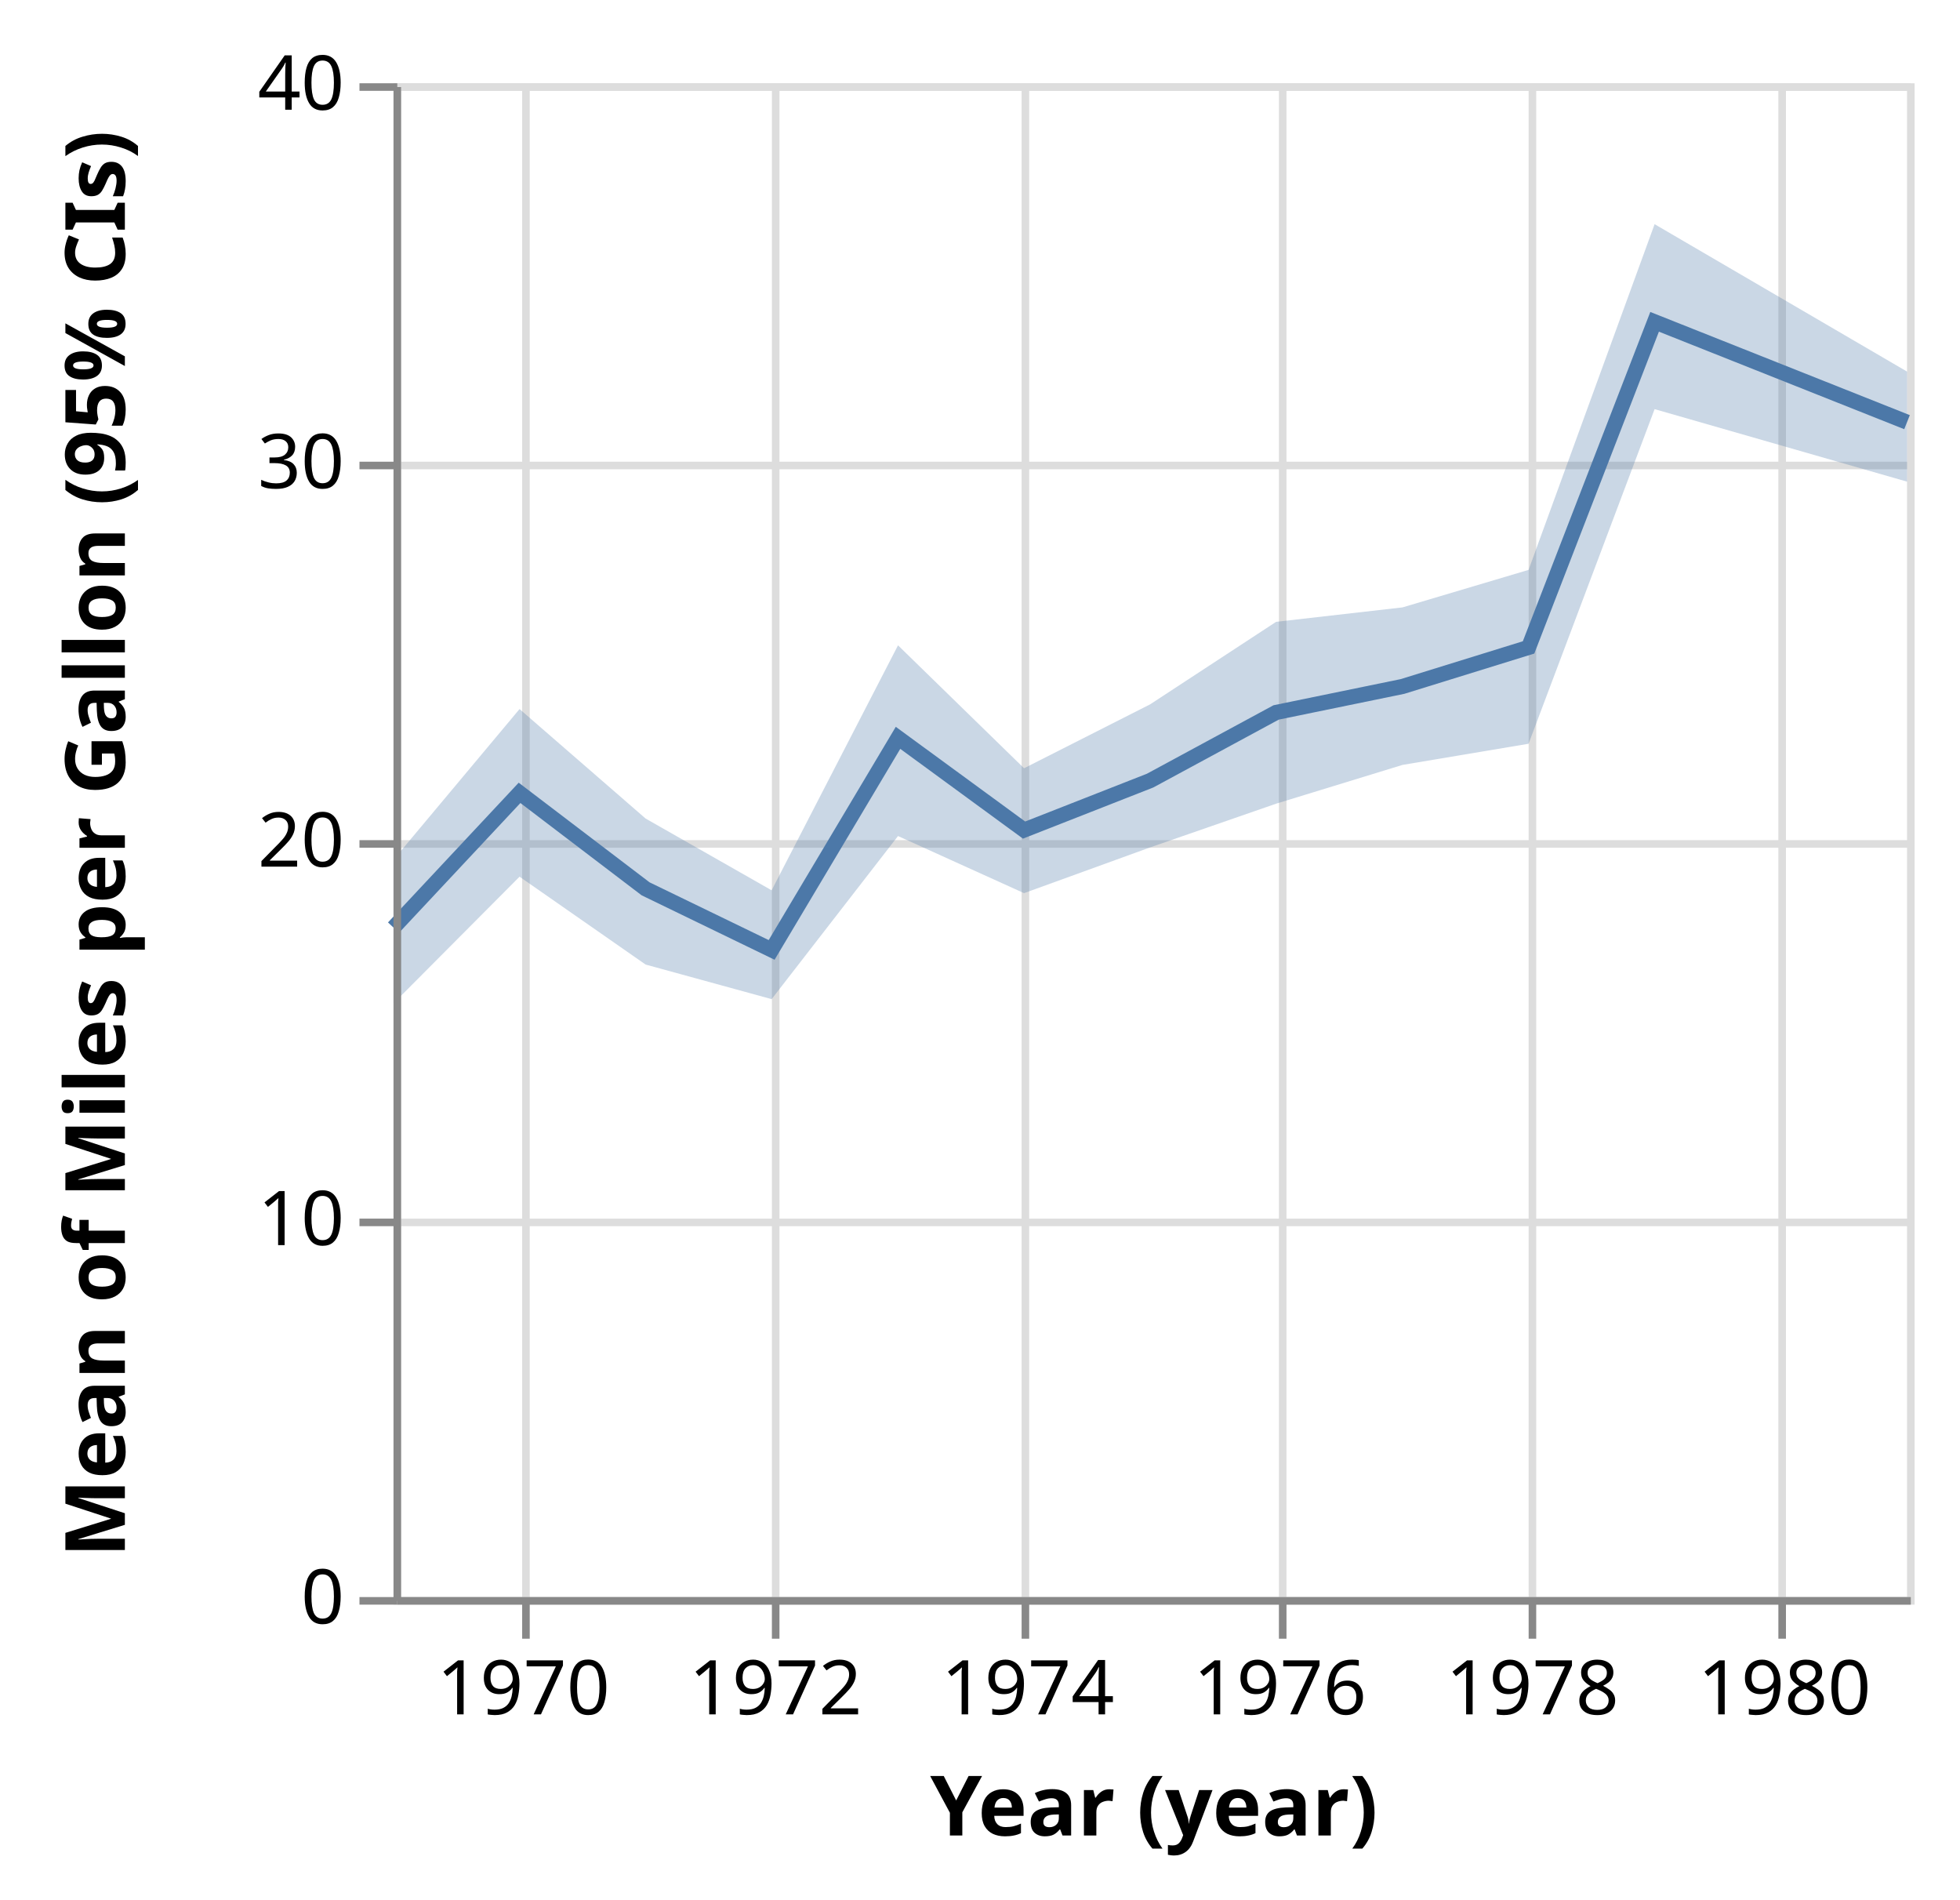
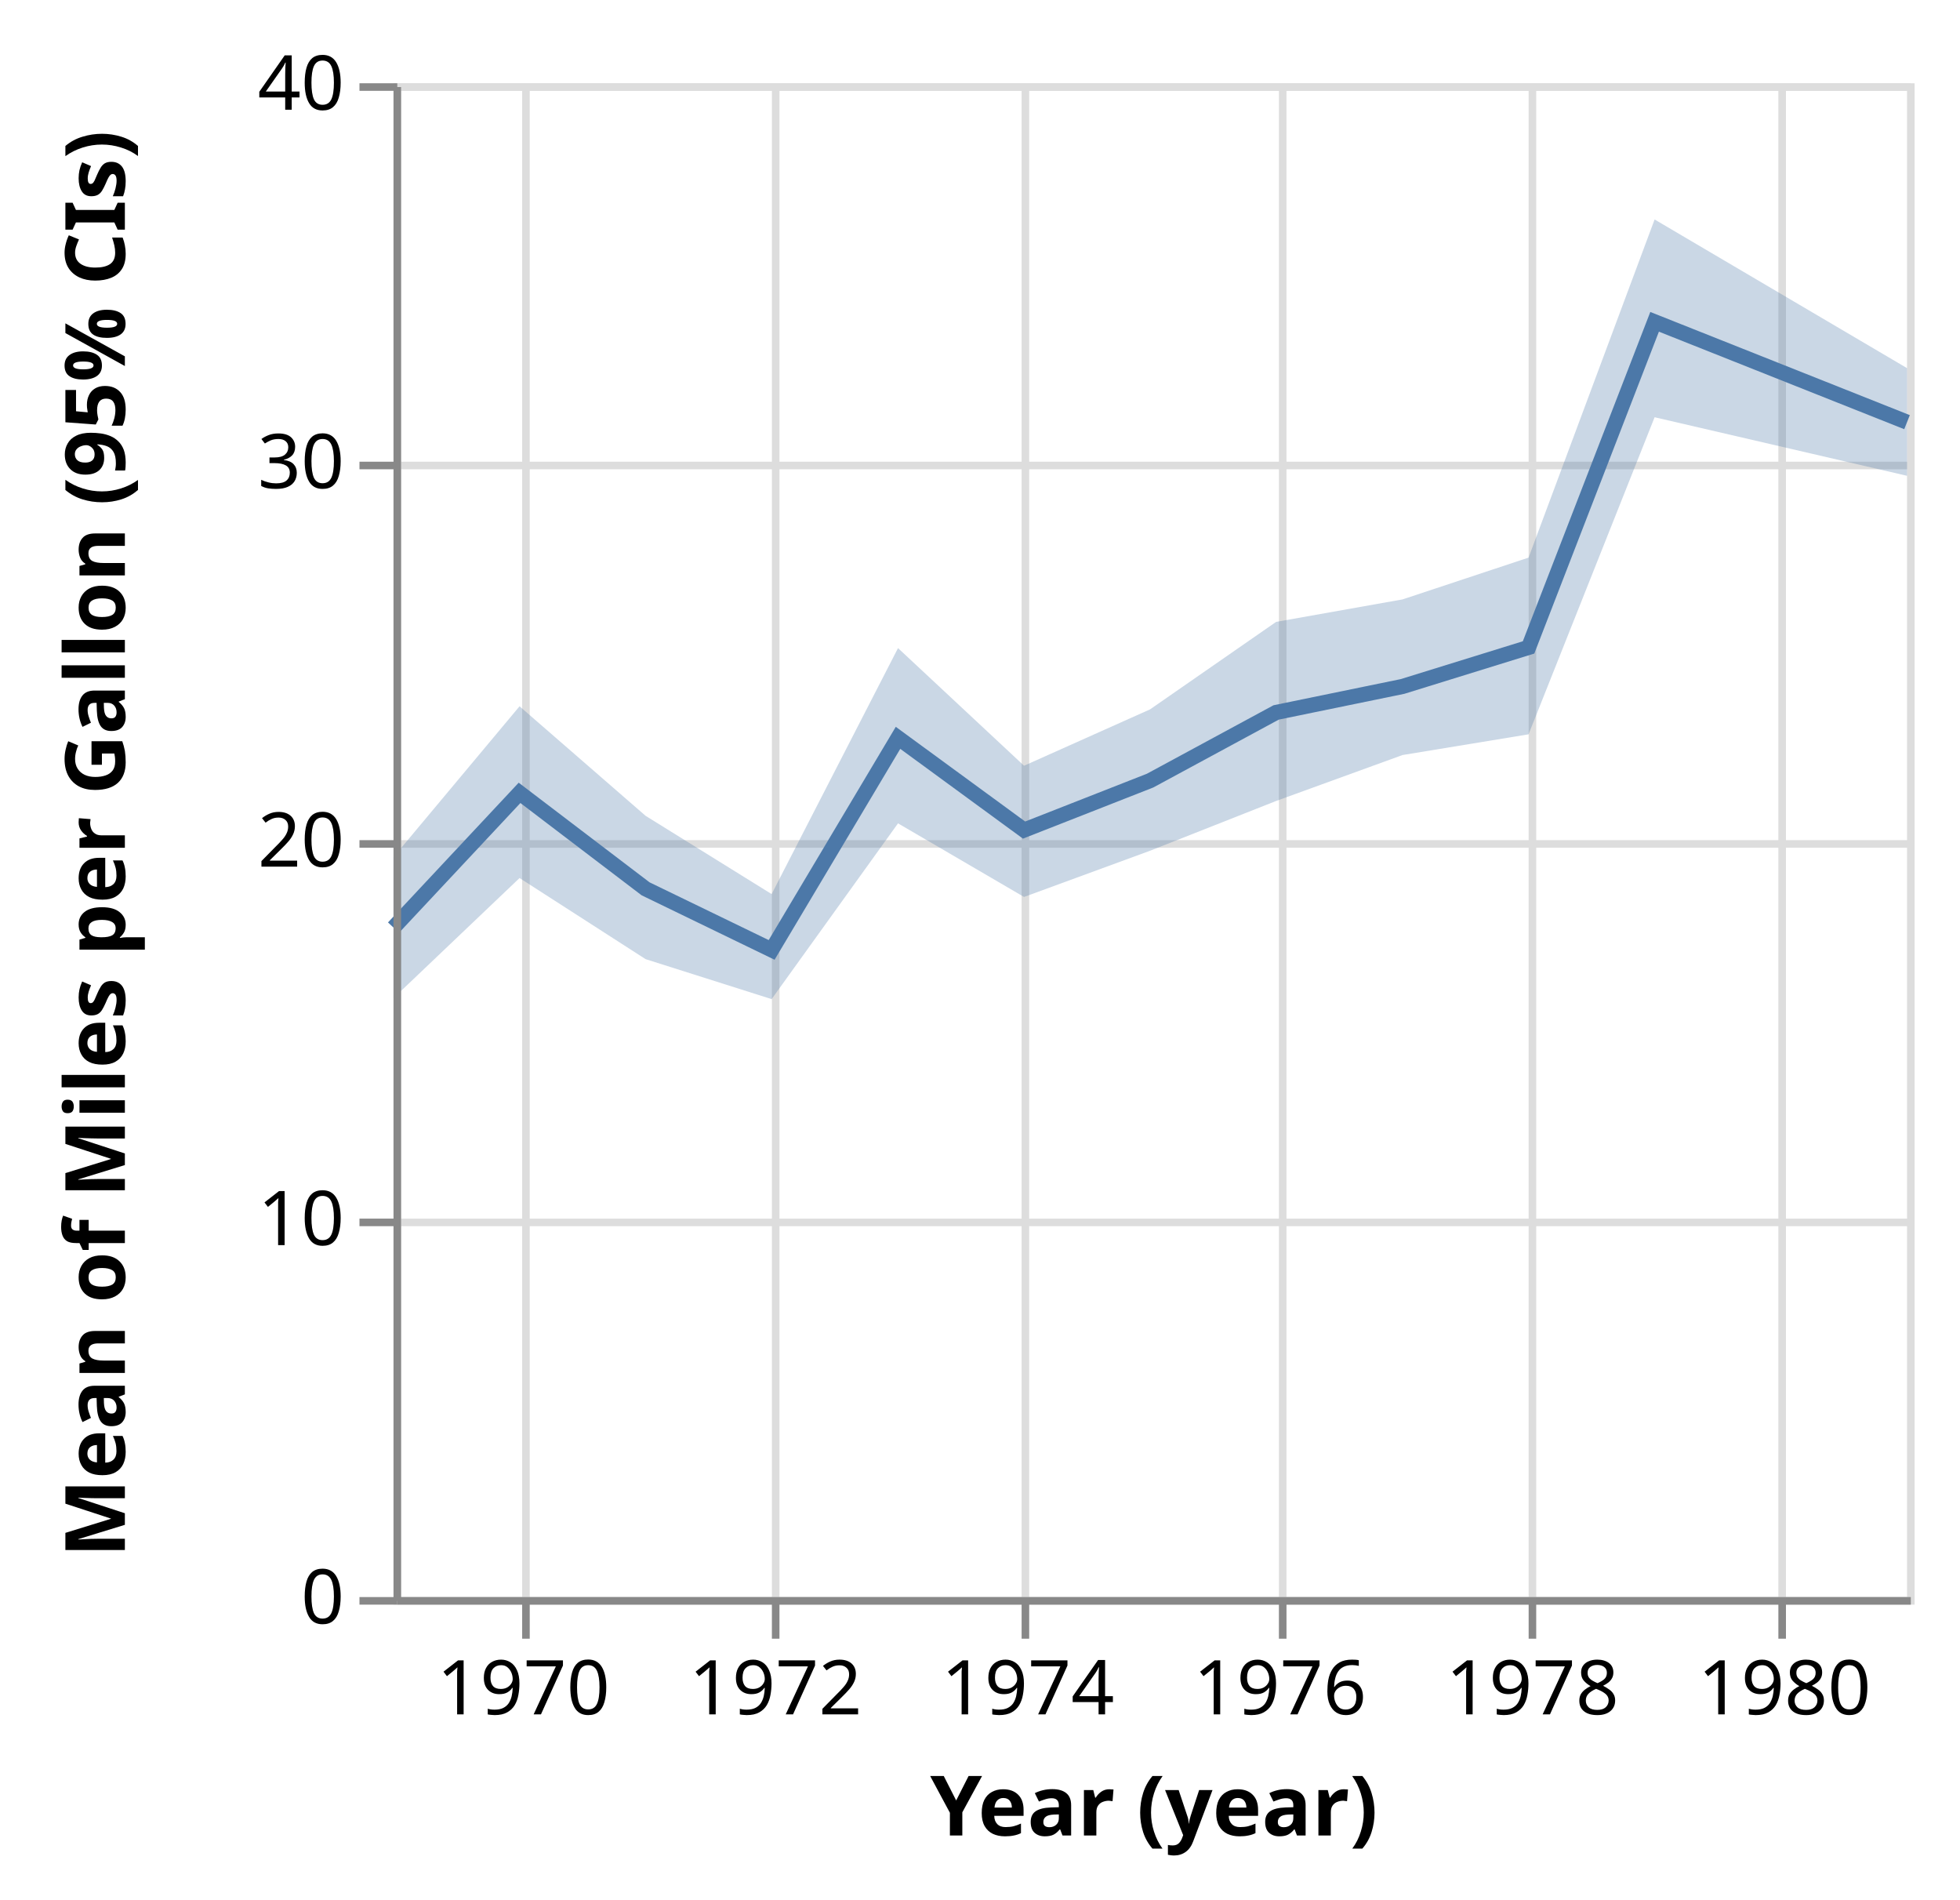
<svg xmlns="http://www.w3.org/2000/svg" class="marks" width="259" height="251" viewBox="0 0 259 251" version="1.1">
  <g transform="translate(52,11)">
    <g class="mark-group role-frame root">
      <g transform="translate(0,0)">
        <path class="background" d="M0.5,0.5h200v200h-200Z" style="fill: none; stroke: #ddd;" />
        <g>
          <g class="mark-group role-axis">
            <g transform="translate(0.5,200.5)">
              <path class="background" d="M0,0h0v0h0Z" style="pointer-events: none; fill: none;" />
              <g>
                <g class="mark-rule role-axis-grid" style="pointer-events: none;">
                  <line transform="translate(17,-200)" x2="0" y2="200" style="fill: none; stroke: #ddd; stroke-width: 1; opacity: 1;" />
                  <line transform="translate(50,-200)" x2="0" y2="200" style="fill: none; stroke: #ddd; stroke-width: 1; opacity: 1;" />
                  <line transform="translate(83,-200)" x2="0" y2="200" style="fill: none; stroke: #ddd; stroke-width: 1; opacity: 1;" />
                  <line transform="translate(117,-200)" x2="0" y2="200" style="fill: none; stroke: #ddd; stroke-width: 1; opacity: 1;" />
                  <line transform="translate(150,-200)" x2="0" y2="200" style="fill: none; stroke: #ddd; stroke-width: 1; opacity: 1;" />
                  <line transform="translate(183,-200)" x2="0" y2="200" style="fill: none; stroke: #ddd; stroke-width: 1; opacity: 1;" />
                </g>
              </g>
            </g>
          </g>
          <g class="mark-group role-axis">
            <g transform="translate(0.5,0.5)">
              <path class="background" d="M0,0h0v0h0Z" style="pointer-events: none; fill: none;" />
              <g>
                <g class="mark-rule role-axis-grid" style="pointer-events: none;">
                  <line transform="translate(0,200)" x2="200" y2="0" style="fill: none; stroke: #ddd; stroke-width: 1; opacity: 1;" />
                  <line transform="translate(0,150)" x2="200" y2="0" style="fill: none; stroke: #ddd; stroke-width: 1; opacity: 1;" />
                  <line transform="translate(0,100)" x2="200" y2="0" style="fill: none; stroke: #ddd; stroke-width: 1; opacity: 1;" />
                  <line transform="translate(0,50)" x2="200" y2="0" style="fill: none; stroke: #ddd; stroke-width: 1; opacity: 1;" />
                  <line transform="translate(0,0)" x2="200" y2="0" style="fill: none; stroke: #ddd; stroke-width: 1; opacity: 1;" />
                </g>
              </g>
            </g>
          </g>
          <g class="mark-area role-mark layer_0_marks">
-             <path d="M200,52.634L166.644,43.053L149.989,87.263L133.333,90.057L116.632,95.179L99.977,100.958L83.322,107L66.667,99.454L49.966,121.003L33.311,116.433L16.655,104.826L0,121.556L0,102.586L16.655,82.679L33.311,97.143L49.966,106.625L66.667,74.259L83.322,90.5L99.977,82.059L116.632,71.154L133.333,69.247L149.989,64.293L166.644,18.619L200,38.091Z" style="fill: #4c78a8; opacity: 0.3;" />
+             <path d="M200,51.861L166.644,44.125L149.989,86.017L133.333,88.753L116.632,94.821L99.977,101.397L83.322,107.504L66.667,97.778L49.966,121L33.311,115.719L16.655,105.004L0,120.862L0,102.237L16.655,82.313L33.311,96.786L49.966,107.125L66.667,74.625L83.322,90.167L99.977,82.717L116.632,71.161L133.333,68.193L149.989,62.671L166.644,17.996L200,37.637Z" style="fill: #4c78a8; opacity: 0.3;" />
          </g>
          <g class="mark-line role-mark layer_1_marks">
            <path d="M200,44.775L166.644,31.517L149.989,74.534L133.333,79.694L116.632,83.125L99.977,92.132L83.322,98.667L66.667,86.481L49.966,114.5L33.311,106.429L16.655,93.75L0,111.552" style="fill: none; stroke: #4c78a8; stroke-width: 2;" />
          </g>
          <g class="mark-group role-axis">
            <g transform="translate(0.5,200.5)">
              <path class="background" d="M0,0h0v0h0Z" style="pointer-events: none; fill: none;" />
              <g>
                <g class="mark-rule role-axis-tick" style="pointer-events: none;">
                  <line transform="translate(17,0)" x2="0" y2="5" style="fill: none; stroke: #888; stroke-width: 1; opacity: 1;" />
                  <line transform="translate(50,0)" x2="0" y2="5" style="fill: none; stroke: #888; stroke-width: 1; opacity: 1;" />
                  <line transform="translate(83,0)" x2="0" y2="5" style="fill: none; stroke: #888; stroke-width: 1; opacity: 1;" />
                  <line transform="translate(117,0)" x2="0" y2="5" style="fill: none; stroke: #888; stroke-width: 1; opacity: 1;" />
                  <line transform="translate(150,0)" x2="0" y2="5" style="fill: none; stroke: #888; stroke-width: 1; opacity: 1;" />
                  <line transform="translate(183,0)" x2="0" y2="5" style="fill: none; stroke: #888; stroke-width: 1; opacity: 1;" />
                </g>
                <g class="mark-text role-axis-label" style="pointer-events: none;">
                  <text text-anchor="middle" transform="translate(16.65526,15)" style="font: 10px sans-serif; fill: #000; opacity: 1;">1970</text>
                  <text text-anchor="middle" transform="translate(49.96578,15)" style="font: 10px sans-serif; fill: #000; opacity: 1;">1972</text>
                  <text text-anchor="middle" transform="translate(83.32193,15)" style="font: 10px sans-serif; fill: #000; opacity: 1;">1974</text>
                  <text text-anchor="middle" transform="translate(116.6324,15)" style="font: 10px sans-serif; fill: #000; opacity: 1;">1976</text>
                  <text text-anchor="middle" transform="translate(149.9886,15)" style="font: 10px sans-serif; fill: #000; opacity: 1;">1978</text>
                  <text text-anchor="middle" transform="translate(183.2991,15)" style="font: 10px sans-serif; fill: #000; opacity: 1;">1980</text>
                </g>
                <g class="mark-rule role-axis-domain" style="pointer-events: none;">
                  <line transform="translate(0,0)" x2="200" y2="0" style="fill: none; stroke: #888; stroke-width: 1; opacity: 1;" />
                </g>
                <g class="mark-text role-axis-title" style="pointer-events: none;">
                  <text text-anchor="middle" transform="translate(100,31)" style="font: bold 11px sans-serif; fill: #000; opacity: 1;">Year (year)</text>
                </g>
              </g>
            </g>
          </g>
          <g class="mark-group role-axis">
            <g transform="translate(0.5,0.5)">
              <path class="background" d="M0,0h0v0h0Z" style="pointer-events: none; fill: none;" />
              <g>
                <g class="mark-rule role-axis-tick" style="pointer-events: none;">
                  <line transform="translate(0,200)" x2="-5" y2="0" style="fill: none; stroke: #888; stroke-width: 1; opacity: 1;" />
                  <line transform="translate(0,150)" x2="-5" y2="0" style="fill: none; stroke: #888; stroke-width: 1; opacity: 1;" />
                  <line transform="translate(0,100)" x2="-5" y2="0" style="fill: none; stroke: #888; stroke-width: 1; opacity: 1;" />
                  <line transform="translate(0,50)" x2="-5" y2="0" style="fill: none; stroke: #888; stroke-width: 1; opacity: 1;" />
                  <line transform="translate(0,0)" x2="-5" y2="0" style="fill: none; stroke: #888; stroke-width: 1; opacity: 1;" />
                </g>
                <g class="mark-text role-axis-label" style="pointer-events: none;">
                  <text text-anchor="end" transform="translate(-7,203)" style="font: 10px sans-serif; fill: #000; opacity: 1;">0</text>
                  <text text-anchor="end" transform="translate(-7,153)" style="font: 10px sans-serif; fill: #000; opacity: 1;">10</text>
                  <text text-anchor="end" transform="translate(-7,103)" style="font: 10px sans-serif; fill: #000; opacity: 1;">20</text>
                  <text text-anchor="end" transform="translate(-7,53)" style="font: 10px sans-serif; fill: #000; opacity: 1;">30</text>
                  <text text-anchor="end" transform="translate(-7,3)" style="font: 10px sans-serif; fill: #000; opacity: 1;">40</text>
                </g>
                <g class="mark-rule role-axis-domain" style="pointer-events: none;">
                  <line transform="translate(0,200)" x2="0" y2="-200" style="fill: none; stroke: #888; stroke-width: 1; opacity: 1;" />
                </g>
                <g class="mark-text role-axis-title" style="pointer-events: none;">
                  <text text-anchor="middle" transform="translate(-34,100) rotate(-90) translate(0,-2)" style="font: bold 11px sans-serif; fill: #000; opacity: 1;">Mean of Miles per Gallon (95% CIs)</text>
                </g>
              </g>
            </g>
          </g>
        </g>
      </g>
    </g>
  </g>
</svg>
